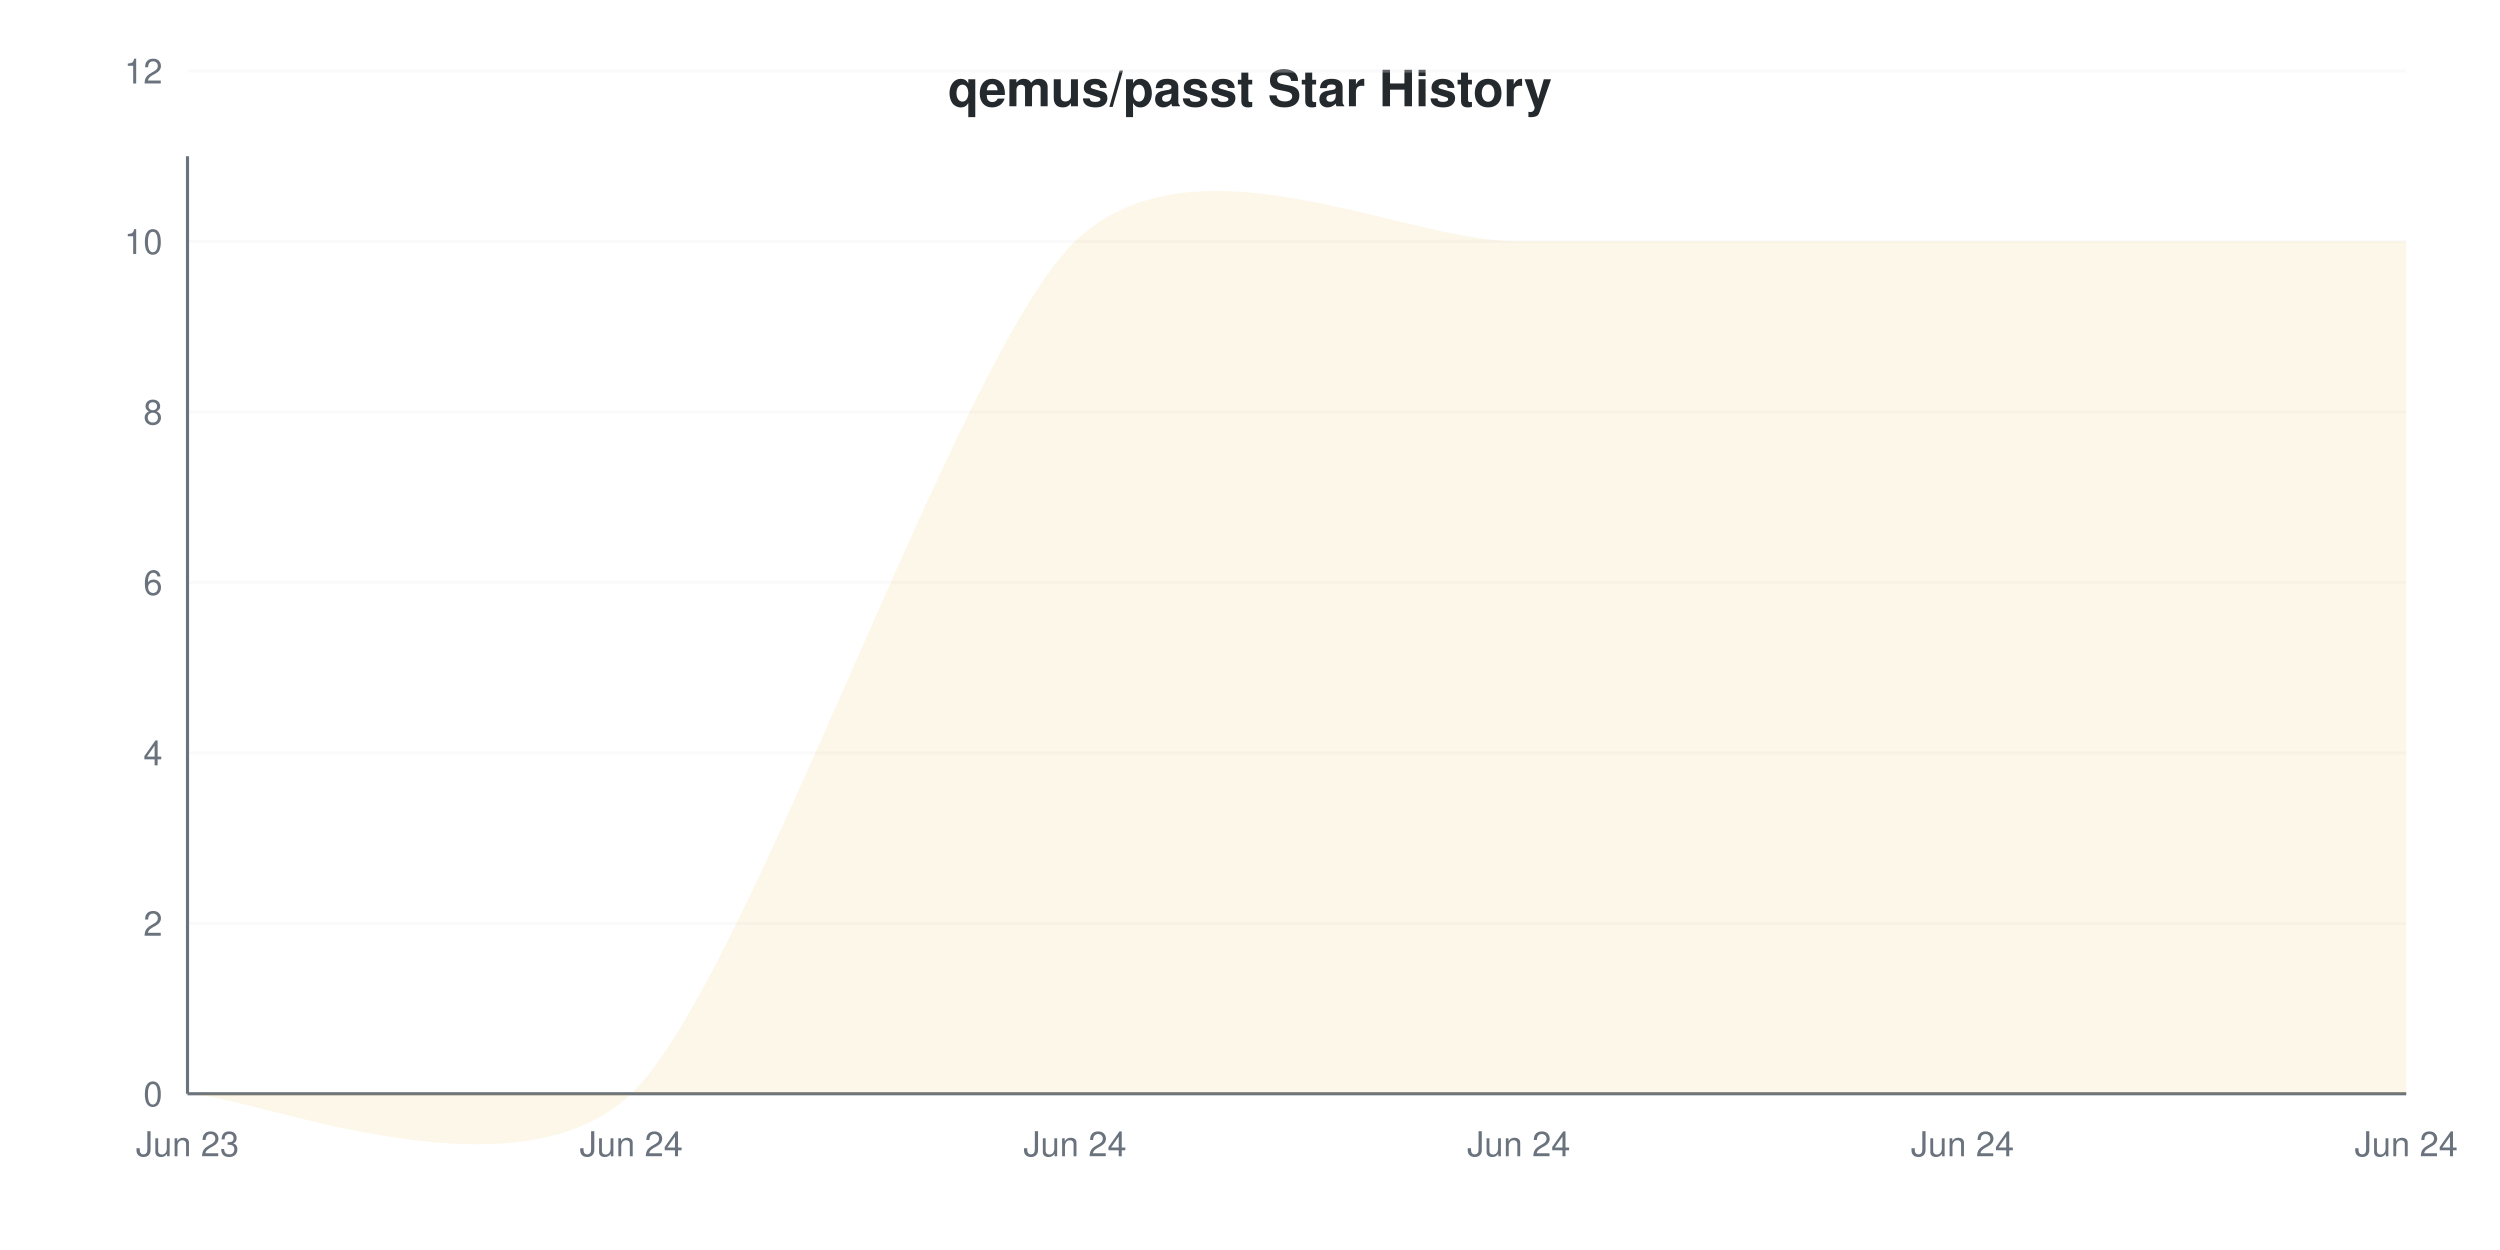
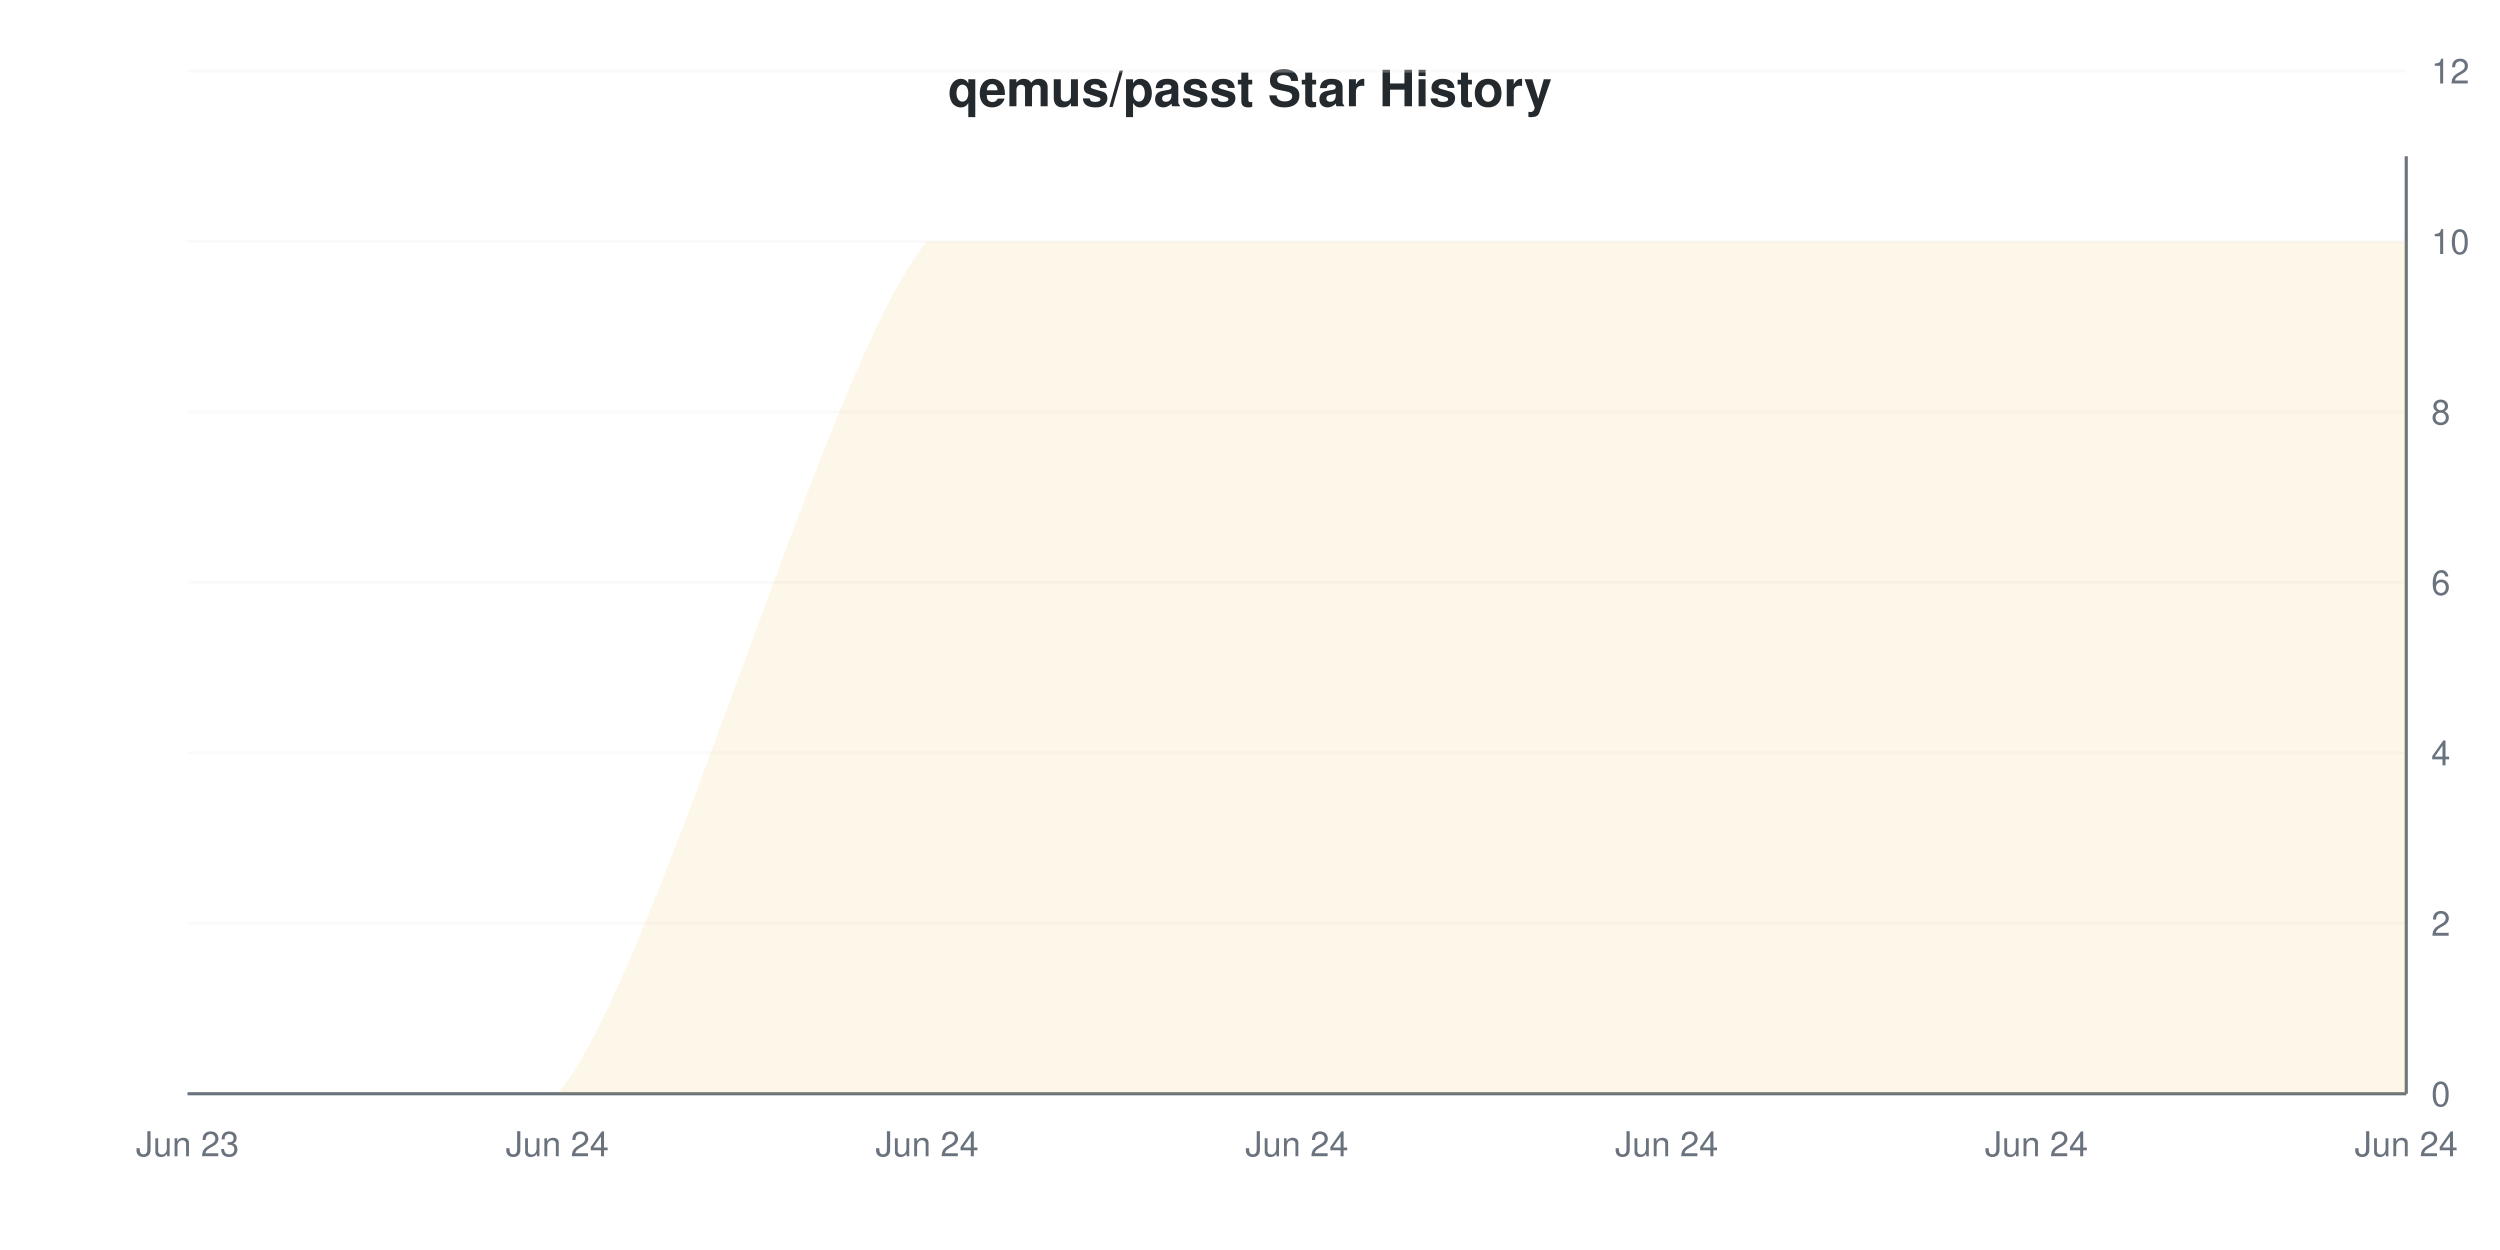
<svg xmlns="http://www.w3.org/2000/svg" viewBox="0 0 800 400" width="800" height="400">
  <style>
    @keyframes drawLine {
      to { stroke-dashoffset: 0; }
    }
    @keyframes fadeInPoint {
      from { opacity: 0; }
      to { opacity: 1; }
    }
    .data-line-0 {
-       stroke-dasharray: 1314;
-       stroke-dashoffset: 1314;
+       stroke-dasharray: 1334;
+       stroke-dashoffset: 1334;
      animation: drawLine 2s ease-out forwards;
    }
    .data-point {
      opacity: 0;
      animation: fadeInPoint 0.5s ease-out forwards;
    }
    .chart-bg { fill: #fff; }
    .chart-text { fill: #24292e; }
    .chart-muted { fill: #6a737d; }
    .chart-grid { stroke: #eee; }
    .chart-axis { stroke: #6a737d; }
    @media (prefers-color-scheme: dark) {
      .chart-bg { fill: #0d1117; }
      .chart-text { fill: #e6edf3; }
      .chart-muted { fill: #8b949e; }
      .chart-grid { stroke: #21262d; }
      .chart-axis { stroke: #8b949e; }
    }
  </style>
  <rect width="800" height="400" class="chart-bg" />
  <text x="400" y="34" text-anchor="middle" class="chart-text" font-size="16" font-weight="bold" font-family="-apple-system, BlinkMacSystemFont, 'Segoe UI', Helvetica, Arial, sans-serif">qemus/passt Star History</text>
  <g class="grid">
    <line x1="60" y1="350" x2="770" y2="350" class="chart-grid" stroke-opacity="0.3" />
-     <text x="52" y="354" text-anchor="end" class="chart-muted" font-size="11" font-family="-apple-system, BlinkMacSystemFont, 'Segoe UI', Helvetica, Arial, sans-serif">0</text>
+     <text x="778" y="354" text-anchor="start" class="chart-muted" font-size="11" font-family="-apple-system, BlinkMacSystemFont, 'Segoe UI', Helvetica, Arial, sans-serif">0</text>
    <line x1="60" y1="295.455" x2="770" y2="295.455" class="chart-grid" stroke-opacity="0.3" />
-     <text x="52" y="299.455" text-anchor="end" class="chart-muted" font-size="11" font-family="-apple-system, BlinkMacSystemFont, 'Segoe UI', Helvetica, Arial, sans-serif">2</text>
+     <text x="778" y="299.455" text-anchor="start" class="chart-muted" font-size="11" font-family="-apple-system, BlinkMacSystemFont, 'Segoe UI', Helvetica, Arial, sans-serif">2</text>
    <line x1="60" y1="240.909" x2="770" y2="240.909" class="chart-grid" stroke-opacity="0.3" />
-     <text x="52" y="244.909" text-anchor="end" class="chart-muted" font-size="11" font-family="-apple-system, BlinkMacSystemFont, 'Segoe UI', Helvetica, Arial, sans-serif">4</text>
+     <text x="778" y="244.909" text-anchor="start" class="chart-muted" font-size="11" font-family="-apple-system, BlinkMacSystemFont, 'Segoe UI', Helvetica, Arial, sans-serif">4</text>
    <line x1="60" y1="186.364" x2="770" y2="186.364" class="chart-grid" stroke-opacity="0.3" />
-     <text x="52" y="190.364" text-anchor="end" class="chart-muted" font-size="11" font-family="-apple-system, BlinkMacSystemFont, 'Segoe UI', Helvetica, Arial, sans-serif">6</text>
+     <text x="778" y="190.364" text-anchor="start" class="chart-muted" font-size="11" font-family="-apple-system, BlinkMacSystemFont, 'Segoe UI', Helvetica, Arial, sans-serif">6</text>
    <line x1="60" y1="131.818" x2="770" y2="131.818" class="chart-grid" stroke-opacity="0.3" />
-     <text x="52" y="135.818" text-anchor="end" class="chart-muted" font-size="11" font-family="-apple-system, BlinkMacSystemFont, 'Segoe UI', Helvetica, Arial, sans-serif">8</text>
+     <text x="778" y="135.818" text-anchor="start" class="chart-muted" font-size="11" font-family="-apple-system, BlinkMacSystemFont, 'Segoe UI', Helvetica, Arial, sans-serif">8</text>
    <line x1="60" y1="77.273" x2="770" y2="77.273" class="chart-grid" stroke-opacity="0.3" />
-     <text x="52" y="81.273" text-anchor="end" class="chart-muted" font-size="11" font-family="-apple-system, BlinkMacSystemFont, 'Segoe UI', Helvetica, Arial, sans-serif">10</text>
+     <text x="778" y="81.273" text-anchor="start" class="chart-muted" font-size="11" font-family="-apple-system, BlinkMacSystemFont, 'Segoe UI', Helvetica, Arial, sans-serif">10</text>
    <line x1="60" y1="22.727" x2="770" y2="22.727" class="chart-grid" stroke-opacity="0.3" />
-     <text x="52" y="26.727" text-anchor="end" class="chart-muted" font-size="11" font-family="-apple-system, BlinkMacSystemFont, 'Segoe UI', Helvetica, Arial, sans-serif">12</text>
+     <text x="778" y="26.727" text-anchor="start" class="chart-muted" font-size="11" font-family="-apple-system, BlinkMacSystemFont, 'Segoe UI', Helvetica, Arial, sans-serif">12</text>
  </g>
  <g class="milestones">
    
  </g>
  <g class="x-axis">
    <text x="60" y="370" text-anchor="middle" class="chart-muted" font-size="11" font-family="-apple-system, BlinkMacSystemFont, 'Segoe UI', Helvetica, Arial, sans-serif">Jun 23</text>
-     <text x="202" y="370" text-anchor="middle" class="chart-muted" font-size="11" font-family="-apple-system, BlinkMacSystemFont, 'Segoe UI', Helvetica, Arial, sans-serif">Jun 24</text>
-     <text x="344" y="370" text-anchor="middle" class="chart-muted" font-size="11" font-family="-apple-system, BlinkMacSystemFont, 'Segoe UI', Helvetica, Arial, sans-serif">Jun 24</text>
-     <text x="486" y="370" text-anchor="middle" class="chart-muted" font-size="11" font-family="-apple-system, BlinkMacSystemFont, 'Segoe UI', Helvetica, Arial, sans-serif">Jun 24</text>
-     <text x="628" y="370" text-anchor="middle" class="chart-muted" font-size="11" font-family="-apple-system, BlinkMacSystemFont, 'Segoe UI', Helvetica, Arial, sans-serif">Jun 24</text>
+     <text x="178.333" y="370" text-anchor="middle" class="chart-muted" font-size="11" font-family="-apple-system, BlinkMacSystemFont, 'Segoe UI', Helvetica, Arial, sans-serif">Jun 24</text>
+     <text x="296.667" y="370" text-anchor="middle" class="chart-muted" font-size="11" font-family="-apple-system, BlinkMacSystemFont, 'Segoe UI', Helvetica, Arial, sans-serif">Jun 24</text>
+     <text x="415" y="370" text-anchor="middle" class="chart-muted" font-size="11" font-family="-apple-system, BlinkMacSystemFont, 'Segoe UI', Helvetica, Arial, sans-serif">Jun 24</text>
+     <text x="533.333" y="370" text-anchor="middle" class="chart-muted" font-size="11" font-family="-apple-system, BlinkMacSystemFont, 'Segoe UI', Helvetica, Arial, sans-serif">Jun 24</text>
+     <text x="651.667" y="370" text-anchor="middle" class="chart-muted" font-size="11" font-family="-apple-system, BlinkMacSystemFont, 'Segoe UI', Helvetica, Arial, sans-serif">Jun 24</text>
    <text x="770" y="370" text-anchor="middle" class="chart-muted" font-size="11" font-family="-apple-system, BlinkMacSystemFont, 'Segoe UI', Helvetica, Arial, sans-serif">Jun 24</text>
  </g>
-   <line x1="60" y1="50" x2="60" y2="350" class="chart-axis" stroke-width="1" />
+   <line x1="770" y1="50" x2="770" y2="350" class="chart-axis" stroke-width="1" />
  <line x1="60" y1="350" x2="770" y2="350" class="chart-axis" stroke-width="1" />
-   <path d="M60,350 C78.933,350 164.133,386.364 202,350 C239.867,313.636 306.133,113.636 344,77.273 C381.867,40.909 448.133,77.273 486,77.273 C523.867,77.273 590.133,77.273 628,77.273 C665.867,77.273 751.067,77.273 770,77.273 L770,350 L60,350 Z" fill="#dfb317" fill-opacity="0.1" />
-   <path d="M60,350 C78.933,350 164.133,386.364 202,350 C239.867,313.636 306.133,113.636 344,77.273 C381.867,40.909 448.133,77.273 486,77.273 C523.867,77.273 590.133,77.273 628,77.273 C665.867,77.273 751.067,77.273 770,77.273" fill="none" stroke="#dfb317" stroke-width="2" class="data-line-0" />
+   <path d="M60,350 C75.778,350 146.778,350 178.333,350 C209.889,313.636 265.111,113.636 296.667,77.273 C328.222,77.273 383.444,77.273 415,77.273 C446.556,77.273 501.778,77.273 533.333,77.273 C564.889,77.273 620.111,77.273 651.667,77.273 C683.222,77.273 754.222,77.273 770,77.273 L770,350 L60,350 Z" fill="#dfb317" fill-opacity="0.1" />
+   <path d="M60,350 C75.778,350 146.778,350 178.333,350 C209.889,313.636 265.111,113.636 296.667,77.273 C328.222,77.273 383.444,77.273 415,77.273 C446.556,77.273 501.778,77.273 533.333,77.273 C564.889,77.273 620.111,77.273 651.667,77.273 C683.222,77.273 754.222,77.273 770,77.273" fill="none" stroke="#dfb317" stroke-width="2" class="data-line-0" />
  <g class="points">
    <circle cx="60" cy="350" r="4" fill="#dfb317" class="data-point" style="animation-delay: 1.50s" />
-     <circle cx="202" cy="350" r="4" fill="#dfb317" class="data-point" style="animation-delay: 1.55s" />
-     <circle cx="344" cy="77.273" r="4" fill="#dfb317" class="data-point" style="animation-delay: 1.60s" />
-     <circle cx="486" cy="77.273" r="4" fill="#dfb317" class="data-point" style="animation-delay: 1.65s" />
-     <circle cx="628" cy="77.273" r="4" fill="#dfb317" class="data-point" style="animation-delay: 1.70s" />
-     <circle cx="770" cy="77.273" r="4" fill="#dfb317" class="data-point" style="animation-delay: 1.75s" />
+     <circle cx="178.333" cy="350" r="4" fill="#dfb317" class="data-point" style="animation-delay: 1.55s" />
+     <circle cx="296.667" cy="77.273" r="4" fill="#dfb317" class="data-point" style="animation-delay: 1.60s" />
+     <circle cx="415" cy="77.273" r="4" fill="#dfb317" class="data-point" style="animation-delay: 1.65s" />
+     <circle cx="533.333" cy="77.273" r="4" fill="#dfb317" class="data-point" style="animation-delay: 1.70s" />
+     <circle cx="651.667" cy="77.273" r="4" fill="#dfb317" class="data-point" style="animation-delay: 1.75s" />
+     <circle cx="770" cy="77.273" r="4" fill="#dfb317" class="data-point" style="animation-delay: 1.80s" />
  </g>
</svg>
